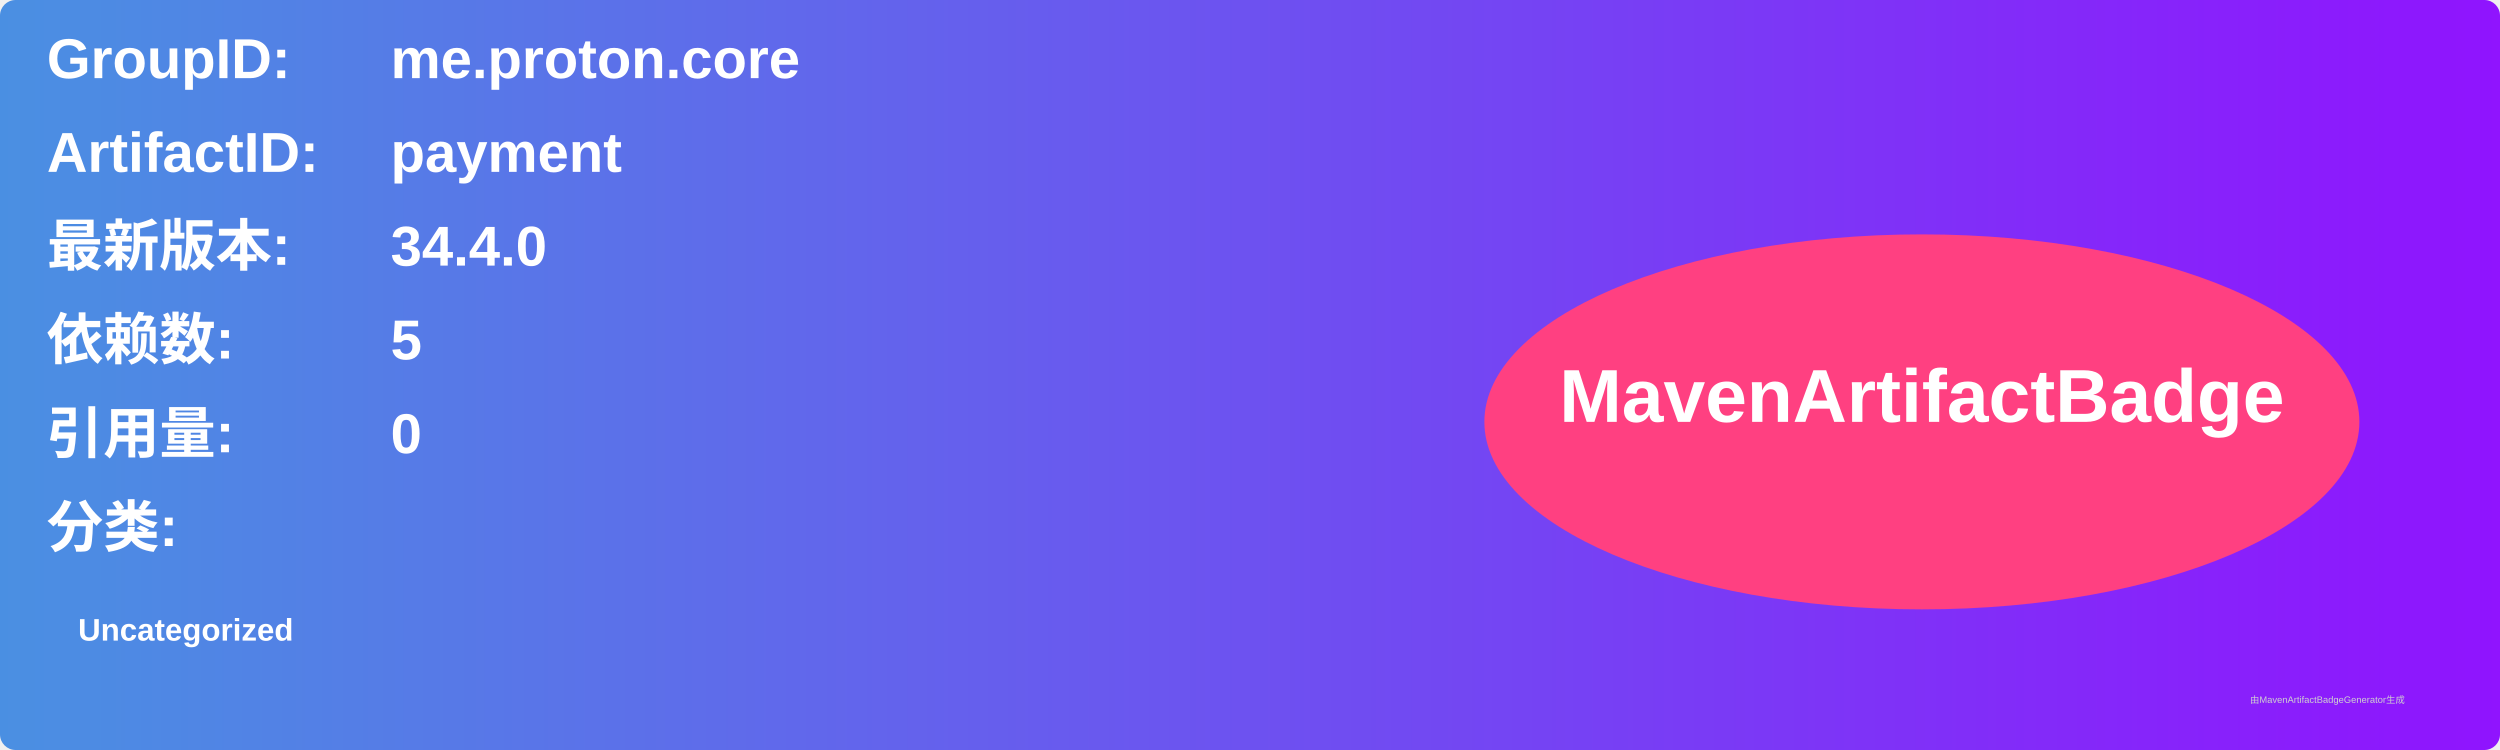
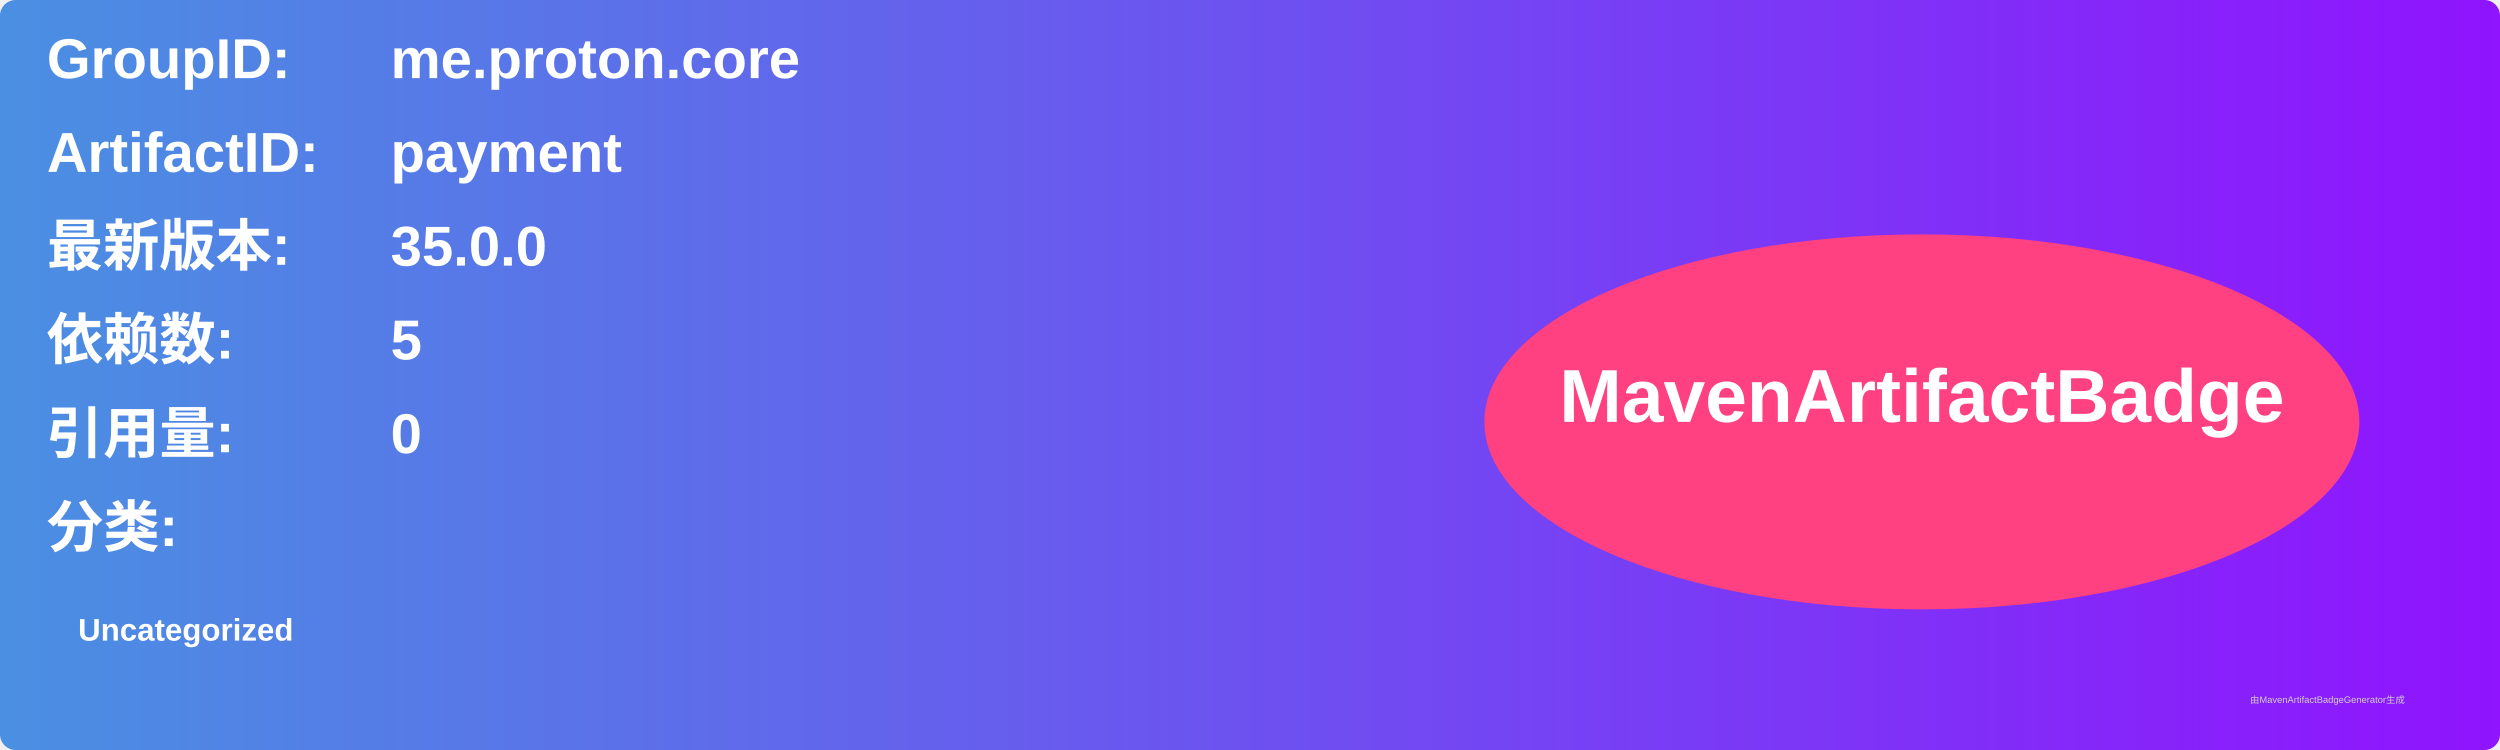
<svg xmlns="http://www.w3.org/2000/svg" width="800" height="240" viewBox="0 0 800 240">
  <linearGradient id="grad" x1="0%" y1="0%" x2="100%" y2="0%">
    <stop offset="0%" stop-color="#4a90e2" />
    <stop offset="100%" stop-color="#9013fe" />
  </linearGradient>
  <rect width="100%" height="100%" rx="5" ry="5" fill="url(#grad)" />
  <g transform="translate(15, 15)">
    <text x="0" y="10" font-family="Arial" font-size="18" fill="white" font-weight="bold" width="260">GroupID:</text>
    <text x="110" y="10" font-family="Arial" font-size="18" fill="white" font-weight="bold" width="460">me.proton.core</text>
    <text x="0" y="40" font-family="Arial" font-size="18" fill="white" font-weight="bold" width="260">ArtifactID:</text>
    <text x="110" y="40" font-family="Arial" font-size="18" fill="white" font-weight="bold" width="460">payment</text>
    <text x="0" y="70" font-family="Arial" font-size="18" fill="white" font-weight="bold">最新版本:</text>
    <text x="110" y="70" font-family="Arial" font-size="18" fill="white" font-weight="bold">
-       <tspan font-weight="bold">34.4.0</tspan>
+       <tspan font-weight="bold">35.0.0</tspan>
    </text>
    <text x="0" y="100" font-family="Arial" font-size="18" fill="white" font-weight="bold">依赖数: </text>
    <text x="110" y="100" font-family="Arial" font-size="18" fill="white">
      <tspan font-weight="bold">5</tspan>
    </text>
    <text x="0" y="130" font-family="Arial" font-size="18" fill="white" font-weight="bold">引用量: </text>
    <text x="110" y="130" font-family="Arial" font-size="18" fill="white">
      <tspan font-weight="bold">0</tspan>
    </text>
    <text x="0" y="160" font-family="Arial" font-size="18" fill="white" font-weight="bold">分类:</text>
    <text x="10" y="190" font-family="Arial" font-size="10" fill="white">
      <tspan font-weight="bold">Uncategorized</tspan>
    </text>
    <ellipse cx="600" cy="120" rx="140" ry="60" fill="#ff4081" />
    <text x="600" y="120" text-anchor="middle" font-family="Arial" font-size="24" fill="white" font-weight="bold">MavenArtifactBadge</text>
  </g>
  <text x="720" y="225" font-family="Arial" font-size="3" fill="#d0d0d0">由MavenArtifactBadgeGenerator生成</text>
</svg>
